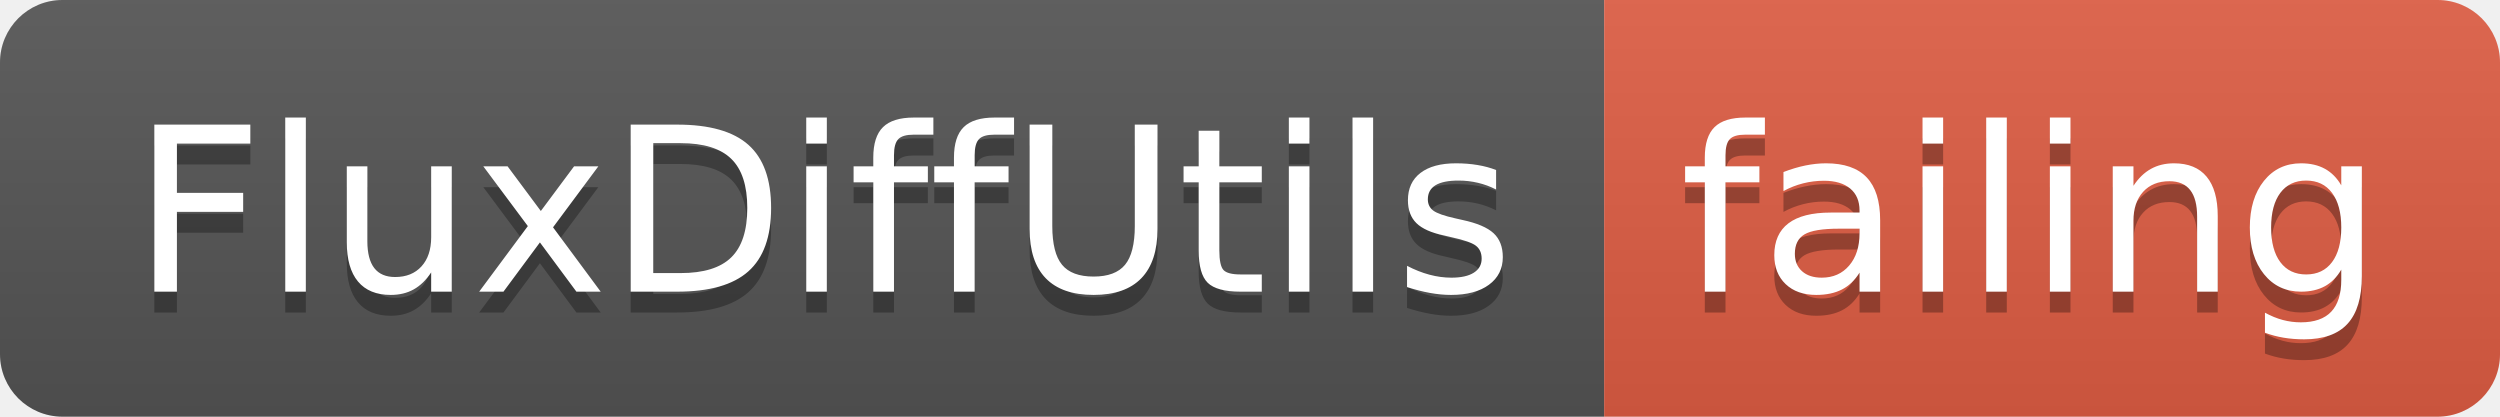
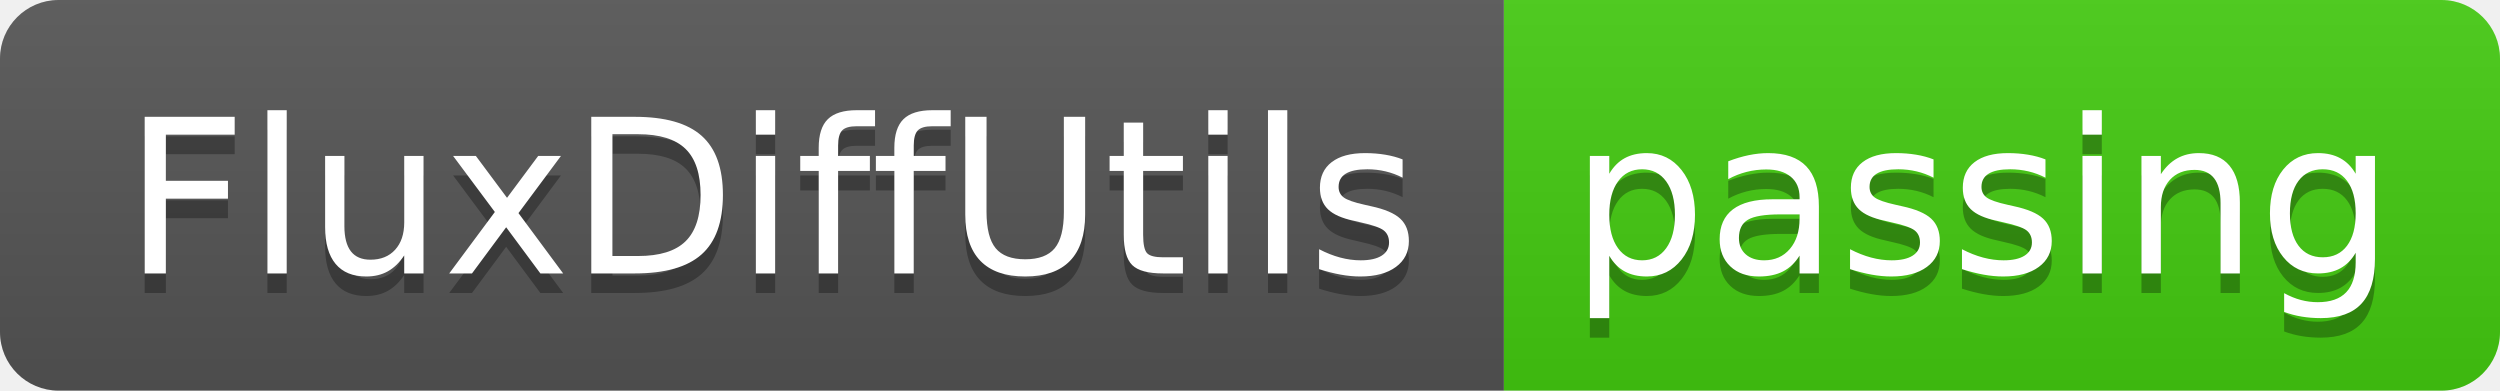
- <svg xmlns="http://www.w3.org/2000/svg" width="120" height="20">
+ <svg xmlns="http://www.w3.org/2000/svg" width="128" height="20">
  <linearGradient id="smooth" x2="0" y2="100%">
    <stop offset="0" stop-color="#bbb" stop-opacity=".1" />
    <stop offset="1" stop-opacity=".1" />
  </linearGradient>
  <clipPath id="round">
-     <rect width="120" height="20" rx="3" fill="#fff" />
+     <rect width="128" height="20" rx="3" fill="#fff" />
  </clipPath>
  <g clip-path="url(#round)">
    <rect width="77" height="20" fill="#555" />
-     <rect x="77" width="43" height="20" fill="#e05d44" />
-     <rect width="120" height="20" fill="url(#smooth)" />
+     <rect x="77" width="51" height="20" fill="#4c1" />
+     <rect width="128" height="20" fill="url(#smooth)" />
  </g>
  <g fill="#fff" text-anchor="middle" font-family="DejaVu Sans,Verdana,Geneva,sans-serif" font-size="110">
    <text x="395" y="150" fill="#010101" fill-opacity=".3" transform="scale(0.1)" textLength="670" lengthAdjust="spacing">FluxDiffUtils</text>
    <text x="395" y="140" transform="scale(0.1)" textLength="670" lengthAdjust="spacing">FluxDiffUtils</text>
-     <text x="975" y="150" fill="#010101" fill-opacity=".3" transform="scale(0.1)" textLength="330" lengthAdjust="spacing">failing</text>
-     <text x="975" y="140" transform="scale(0.1)" textLength="330" lengthAdjust="spacing">failing</text>
+     <text x="1015" y="150" fill="#010101" fill-opacity=".3" transform="scale(0.1)" textLength="410" lengthAdjust="spacing">passing</text>
+     <text x="1015" y="140" transform="scale(0.1)" textLength="410" lengthAdjust="spacing">passing</text>
  </g>
</svg>
